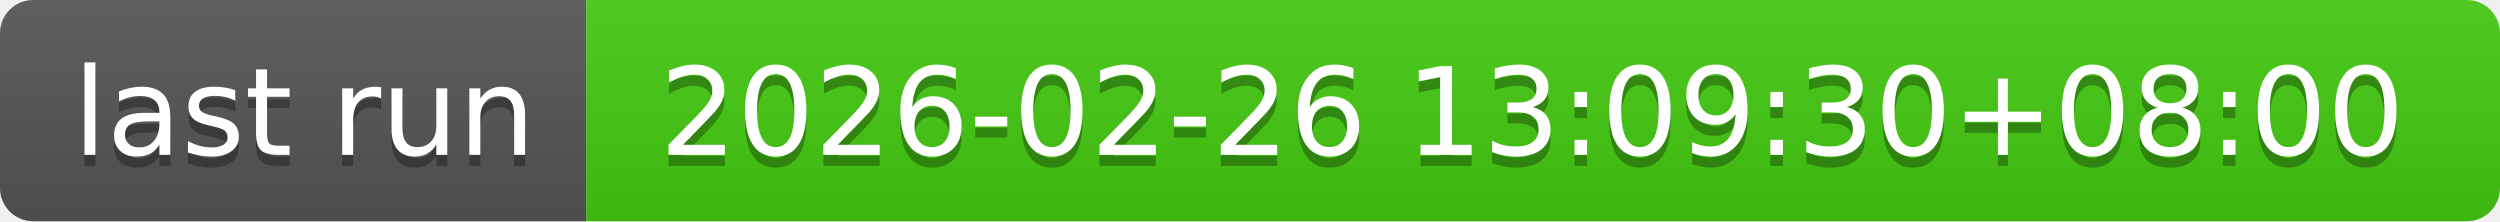
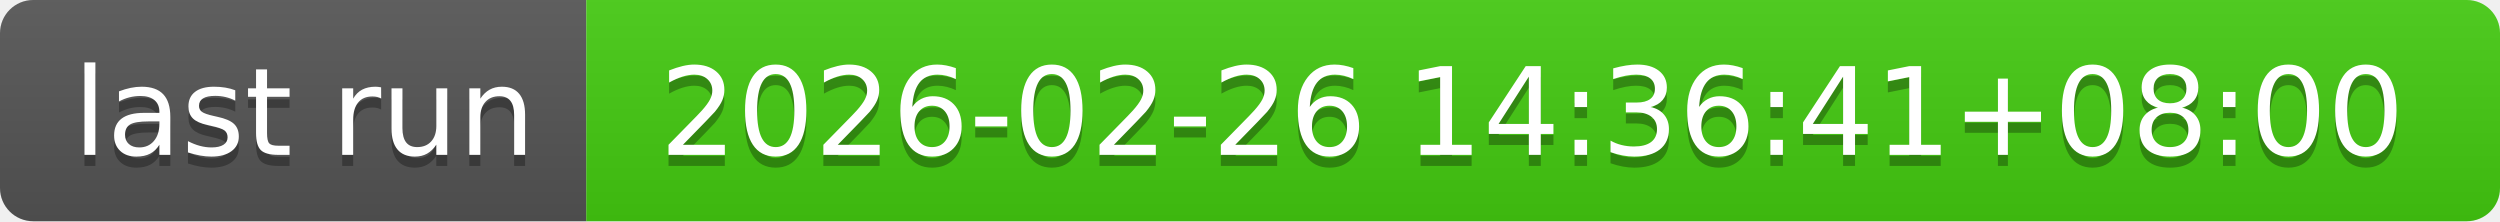
- <svg xmlns="http://www.w3.org/2000/svg" width="226" height="20" role="img" aria-label="last run: 2026-02-26 13:09:30+08:00">
+ <svg xmlns="http://www.w3.org/2000/svg" width="226" height="20" role="img" aria-label="last run: 2026-02-26 14:36:41+08:00">
  <linearGradient id="s" x2="0" y2="100%">
    <stop offset="0" stop-color="#bbb" stop-opacity=".1" />
    <stop offset="1" stop-opacity=".1" />
  </linearGradient>
  <clipPath id="r">
    <rect width="226" height="20" rx="3" fill="#fff" />
  </clipPath>
  <g clip-path="url(#r)">
    <rect width="53" height="20" fill="#555" />
    <rect x="53" width="173" height="20" fill="#4c1" />
    <rect width="226" height="20" fill="url(#s)" />
  </g>
  <g fill="#fff" text-anchor="middle" font-family="Verdana,Geneva,DejaVu Sans,sans-serif" text-rendering="geometricPrecision" font-size="110">
    <text aria-hidden="true" x="275" y="150" fill="#010101" fill-opacity=".3" transform="scale(.1)" textLength="430">last run</text>
    <text x="275" y="140" transform="scale(.1)" fill="#fff" textLength="430">last run</text>
-     <text aria-hidden="true" x="1385" y="150" fill="#010101" fill-opacity=".3" transform="scale(.1)" textLength="1630">2026-02-26 13:09:30+08:00</text>
-     <text x="1385" y="140" transform="scale(.1)" fill="#fff" textLength="1630">2026-02-26 13:09:30+08:00</text>
+     <text aria-hidden="true" x="1385" y="150" fill="#010101" fill-opacity=".3" transform="scale(.1)" textLength="1630">2026-02-26 14:36:41+08:00</text>
+     <text x="1385" y="140" transform="scale(.1)" fill="#fff" textLength="1630">2026-02-26 14:36:41+08:00</text>
  </g>
</svg>
